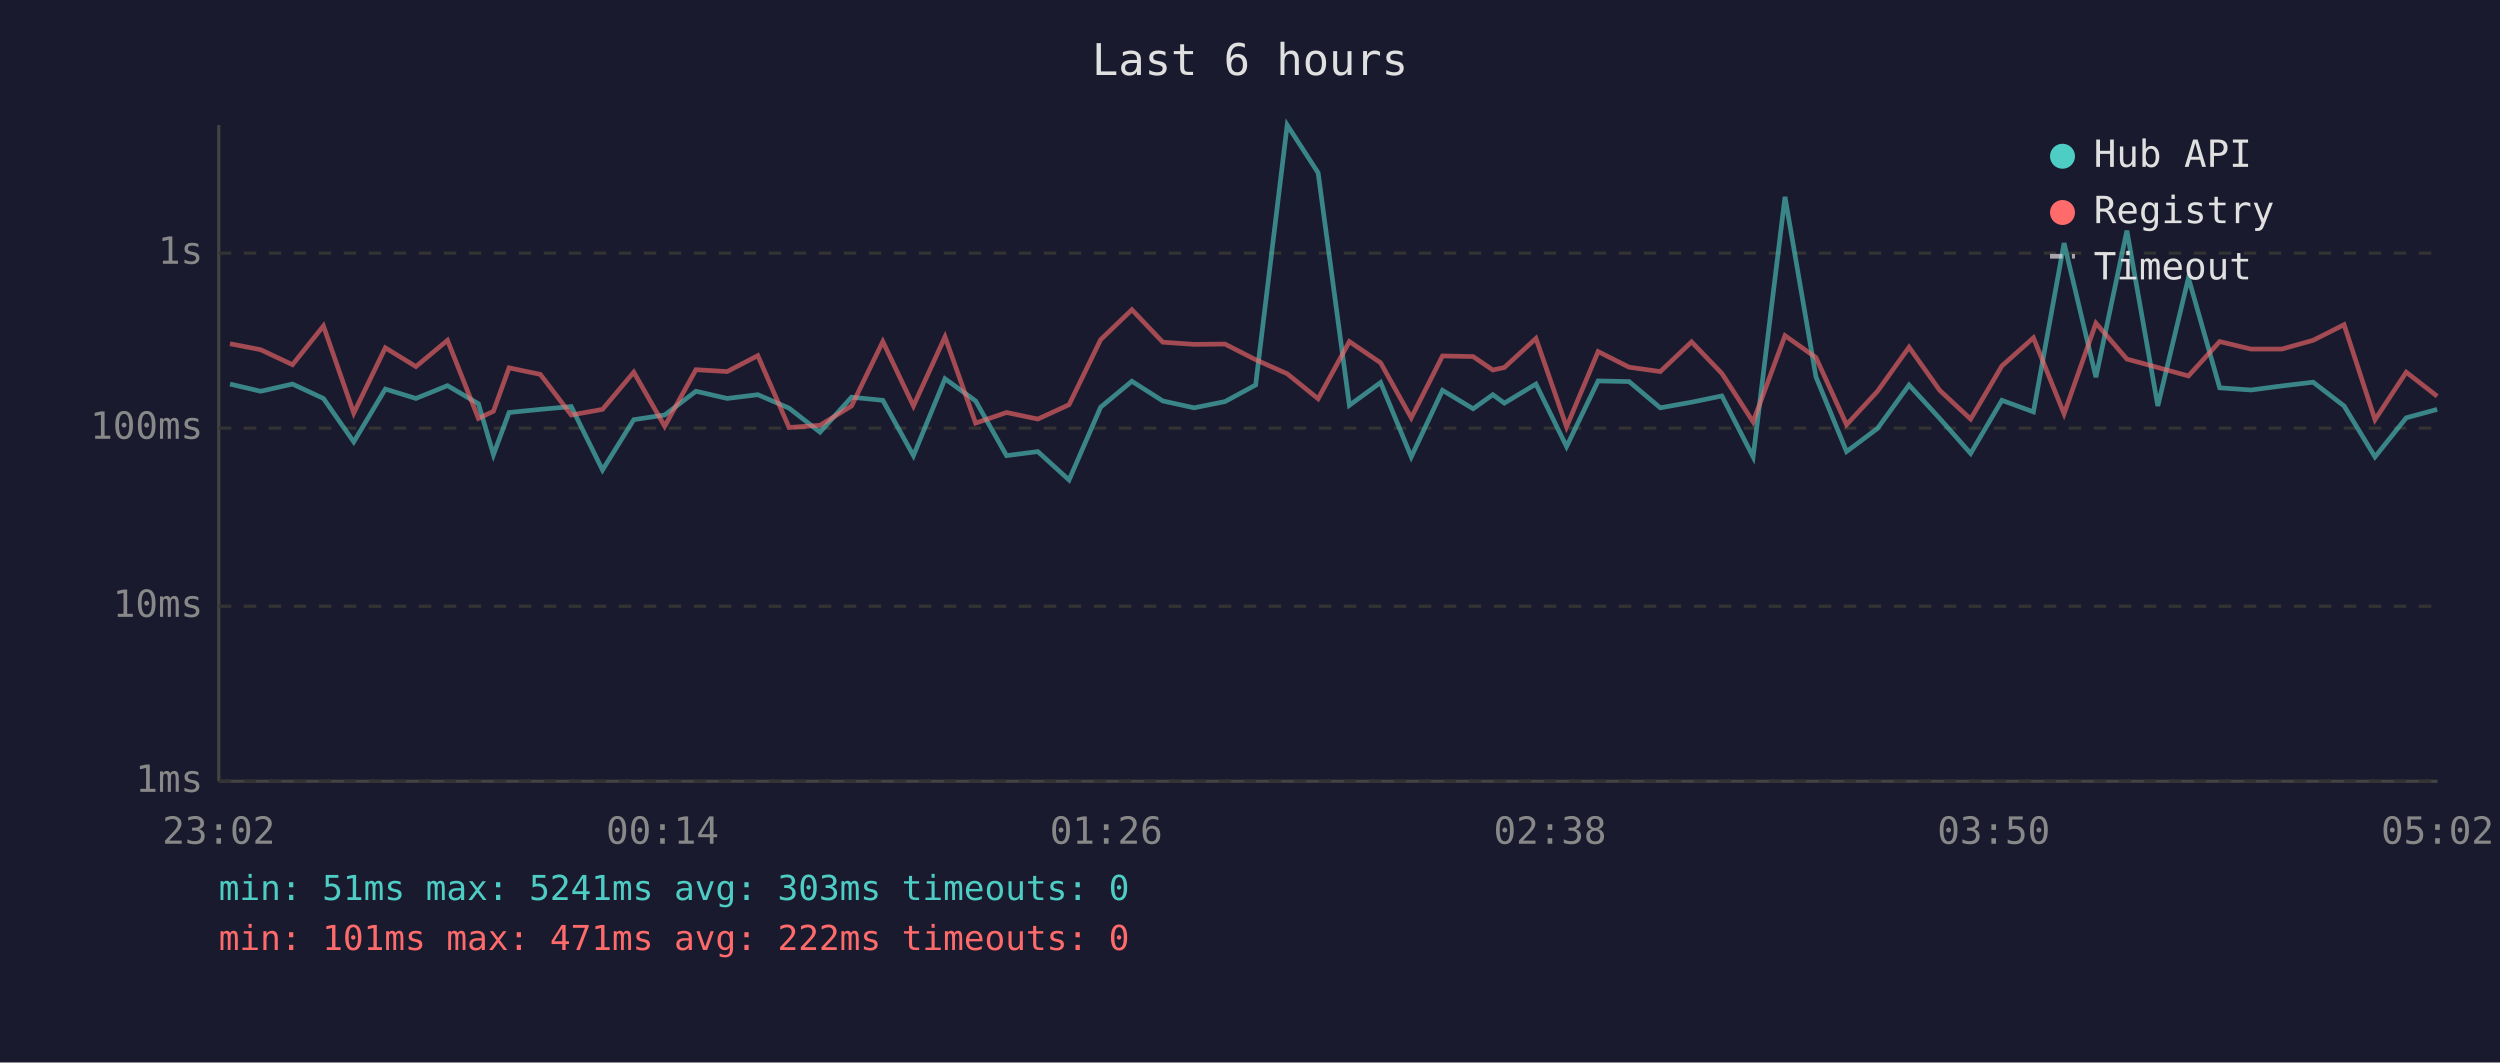
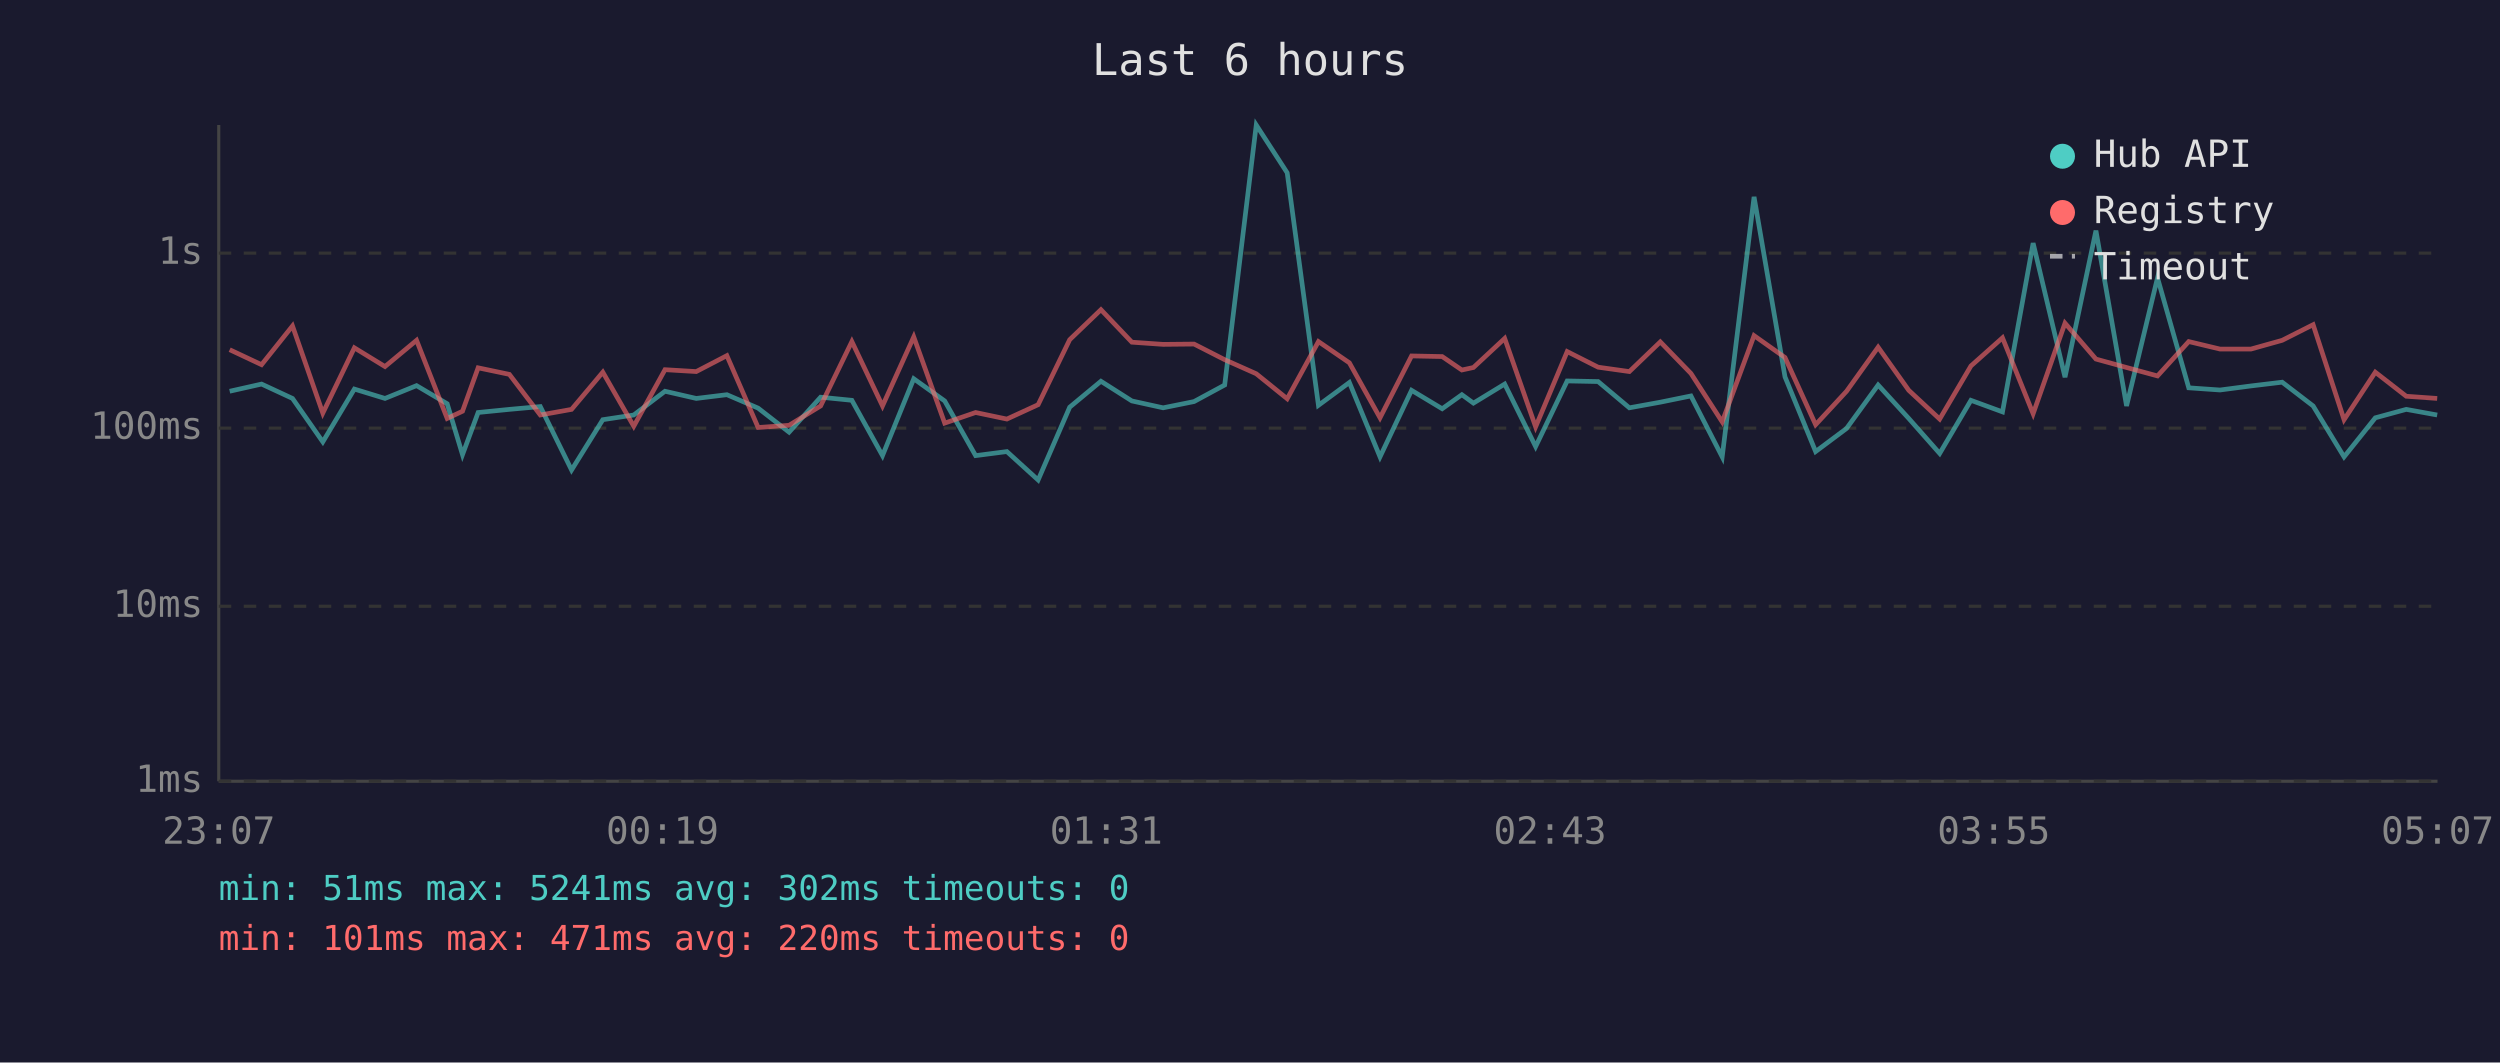
<svg xmlns="http://www.w3.org/2000/svg" viewBox="0 0 800 340" font-family="monospace" font-size="12">
  <rect width="800" height="340" fill="#1a1a2e" />
  <text x="400" y="24" fill="#e0e0e0" font-size="14" text-anchor="middle">Last 6 hours</text>
  <line x1="70" y1="40" x2="70" y2="250" stroke="#444" stroke-width="1" />
  <line x1="70" y1="250" x2="780" y2="250" stroke="#444" stroke-width="1" />
  <line x1="70" y1="250" x2="780" y2="250" stroke="#333" stroke-width="1" stroke-dasharray="4" />
  <text x="65" y="250" fill="#888" text-anchor="end" dominant-baseline="middle">1ms</text>
  <line x1="70" y1="194" x2="780" y2="194" stroke="#333" stroke-width="1" stroke-dasharray="4" />
  <text x="65" y="194" fill="#888" text-anchor="end" dominant-baseline="middle">10ms</text>
  <line x1="70" y1="137" x2="780" y2="137" stroke="#333" stroke-width="1" stroke-dasharray="4" />
  <text x="65" y="137" fill="#888" text-anchor="end" dominant-baseline="middle">100ms</text>
  <line x1="70" y1="81" x2="780" y2="81" stroke="#333" stroke-width="1" stroke-dasharray="4" />
  <text x="65" y="81" fill="#888" text-anchor="end" dominant-baseline="middle">1s</text>
-   <text x="70" y="270" fill="#888" text-anchor="middle">23:02</text>
-   <text x="212" y="270" fill="#888" text-anchor="middle">00:14</text>
-   <text x="354" y="270" fill="#888" text-anchor="middle">01:26</text>
-   <text x="496" y="270" fill="#888" text-anchor="middle">02:38</text>
-   <text x="638" y="270" fill="#888" text-anchor="middle">03:50</text>
-   <text x="780" y="270" fill="#888" text-anchor="middle">05:02</text>
-   <polyline points="73.6,122.9 83.4,125.2 93.6,122.9 103.5,127.5 113.2,141.4 123.3,124.5 133.1,127.5 143.2,123.4 153.1,129.2 157.9,145.5 162.9,132.0 172.9,131.0 182.8,130.1 192.8,150.4 202.8,134.3 212.7,132.8 222.7,125.2 232.7,127.5 242.5,126.3 252.5,130.6 262.4,138.3 272.5,127.1 282.5,128.1 292.3,145.8 302.4,121.2 312.2,128.3 322.1,145.8 332.1,144.5 342.1,153.6 352.2,130.3 362.2,122.0 372.1,128.3 382.1,130.5 392.0,128.5 401.8,123.2 411.9,40.0 421.8,55.3 431.8,129.7 441.8,122.4 451.6,146.2 461.6,124.9 471.4,130.8 477.7,126.3 481.4,129.0 491.5,122.9 501.3,142.9 511.4,121.9 521.3,122.1 531.3,130.5 541.3,128.7 551.0,126.7 561.0,146.2 571.2,63.0 581.1,120.6 590.9,144.5 600.8,137.1 610.9,123.2 620.7,133.9 630.6,145.1 640.6,128.1 650.7,131.8 660.5,77.8 670.7,120.7 680.6,73.8 690.5,129.9 700.3,88.9 710.3,124.1 720.3,124.8 730.2,123.5 740.2,122.3 750.1,129.9 760.0,146.2 770.0,133.7 779.9,131.0" fill="none" stroke="#4ecdc4" stroke-width="1.5" opacity="0.6" />
-   <polyline points="73.6,110.0 83.4,111.9 93.6,116.7 103.5,104.3 113.2,132.2 123.3,111.3 133.1,117.3 143.2,108.9 153.1,133.9 157.9,131.6 162.9,117.7 172.9,119.8 182.8,132.8 192.8,131.0 202.8,119.1 212.7,136.4 222.7,118.3 232.7,118.9 242.5,113.8 252.5,136.8 262.4,136.1 272.5,129.9 282.5,109.3 292.3,129.9 302.4,107.8 312.2,135.4 322.1,132.0 332.1,134.1 342.1,129.5 352.2,108.7 362.2,99.1 372.1,109.5 382.1,110.2 392.0,110.1 401.8,115.1 411.9,119.6 421.8,127.6 431.8,109.3 441.8,116.1 451.6,133.7 461.6,113.9 471.4,114.1 477.7,118.4 481.4,117.6 491.5,108.3 501.3,136.6 511.4,112.5 521.3,117.5 531.3,118.9 541.3,109.4 551.0,119.5 561.0,135.0 571.2,107.4 581.1,114.4 590.9,135.9 600.8,125.2 610.9,111.1 620.7,124.9 630.6,134.1 640.6,117.1 650.7,108.1 660.5,132.4 670.7,103.4 680.6,114.9 690.5,117.6 700.3,120.3 710.3,109.3 720.3,111.7 730.2,111.7 740.2,108.9 750.1,103.9 760.0,134.3 770.0,119.1 779.9,126.8" fill="none" stroke="#ff6b6b" stroke-width="1.5" opacity="0.6" />
+   <text x="70" y="270" fill="#888" text-anchor="middle">23:07</text>
+   <text x="212" y="270" fill="#888" text-anchor="middle">00:19</text>
+   <text x="354" y="270" fill="#888" text-anchor="middle">01:31</text>
+   <text x="496" y="270" fill="#888" text-anchor="middle">02:43</text>
+   <text x="638" y="270" fill="#888" text-anchor="middle">03:55</text>
+   <text x="780" y="270" fill="#888" text-anchor="middle">05:07</text>
+   <polyline points="73.5,125.2 83.7,122.9 93.6,127.5 103.3,141.4 113.4,124.5 123.2,127.5 133.3,123.4 143.1,129.2 148.0,145.5 153.0,132.0 163.0,131.0 172.9,130.1 182.9,150.4 192.9,134.3 202.8,132.8 212.8,125.2 222.8,127.5 232.6,126.3 242.6,130.6 252.5,138.3 262.6,127.1 272.6,128.1 282.4,145.8 292.4,121.2 302.3,128.3 312.2,145.8 322.2,144.5 332.2,153.6 342.3,130.3 352.3,122.0 362.2,128.3 372.2,130.5 382.1,128.5 391.9,123.2 402.0,40.0 411.9,55.3 421.9,129.7 431.8,122.4 441.6,146.2 451.7,124.9 461.5,130.8 467.8,126.3 471.5,129.0 481.5,122.9 491.4,142.9 501.5,121.9 511.4,122.1 521.4,130.5 531.3,128.7 541.1,126.7 551.1,146.2 561.3,63.0 571.2,120.6 581.0,144.5 590.9,137.1 601.0,123.2 610.8,133.9 620.7,145.1 630.7,128.1 640.8,131.8 650.6,77.8 660.8,120.7 670.7,73.8 680.5,129.9 690.4,88.9 700.4,124.1 710.4,124.8 720.3,123.5 730.3,122.3 740.2,129.9 750.1,146.2 760.1,133.7 770.0,131.0 779.9,132.8" fill="none" stroke="#4ecdc4" stroke-width="1.5" opacity="0.6" />
+   <polyline points="73.5,111.9 83.7,116.7 93.6,104.3 103.3,132.2 113.4,111.3 123.2,117.3 133.3,108.9 143.1,133.9 148.0,131.6 153.0,117.7 163.0,119.8 172.9,132.8 182.9,131.0 192.9,119.1 202.8,136.4 212.8,118.3 222.8,118.9 232.6,113.8 242.6,136.8 252.5,136.1 262.6,129.9 272.6,109.3 282.4,129.9 292.4,107.8 302.3,135.4 312.2,132.0 322.2,134.1 332.2,129.5 342.3,108.7 352.3,99.1 362.2,109.5 372.2,110.2 382.1,110.1 391.9,115.1 402.0,119.6 411.9,127.6 421.9,109.3 431.8,116.1 441.6,133.7 451.7,113.9 461.5,114.1 467.8,118.4 471.5,117.6 481.5,108.3 491.4,136.6 501.5,112.5 511.4,117.5 521.4,118.9 531.3,109.4 541.1,119.5 551.1,135.0 561.3,107.4 571.2,114.4 581.0,135.9 590.9,125.2 601.0,111.1 610.8,124.9 620.7,134.1 630.7,117.1 640.8,108.1 650.6,132.4 660.8,103.4 670.7,114.9 680.5,117.6 690.4,120.3 700.4,109.3 710.4,111.7 720.3,111.7 730.3,108.9 740.2,103.9 750.1,134.3 760.1,119.1 770.0,126.8 779.9,127.5" fill="none" stroke="#ff6b6b" stroke-width="1.5" opacity="0.6" />
  <circle cx="660" cy="50" r="4" fill="#4ecdc4" />
  <text x="670" y="50" fill="#e0e0e0" dominant-baseline="middle">Hub API</text>
  <circle cx="660" cy="68" r="4" fill="#ff6b6b" />
  <text x="670" y="68" fill="#e0e0e0" dominant-baseline="middle">Registry</text>
  <line x1="656" y1="82" x2="664" y2="82" stroke="#e0e0e0" stroke-width="1.5" stroke-dasharray="4,3" opacity="0.7" />
  <text x="670" y="86" fill="#e0e0e0" dominant-baseline="middle">Timeout</text>
-   <text x="70" y="288" fill="#4ecdc4" font-size="11">min: 51ms  max: 5241ms  avg: 303ms  timeouts: 0</text>
-   <text x="70" y="304" fill="#ff6b6b" font-size="11">min: 101ms  max: 471ms  avg: 222ms  timeouts: 0</text>
+   <text x="70" y="288" fill="#4ecdc4" font-size="11">min: 51ms  max: 5241ms  avg: 302ms  timeouts: 0</text>
+   <text x="70" y="304" fill="#ff6b6b" font-size="11">min: 101ms  max: 471ms  avg: 220ms  timeouts: 0</text>
</svg>
